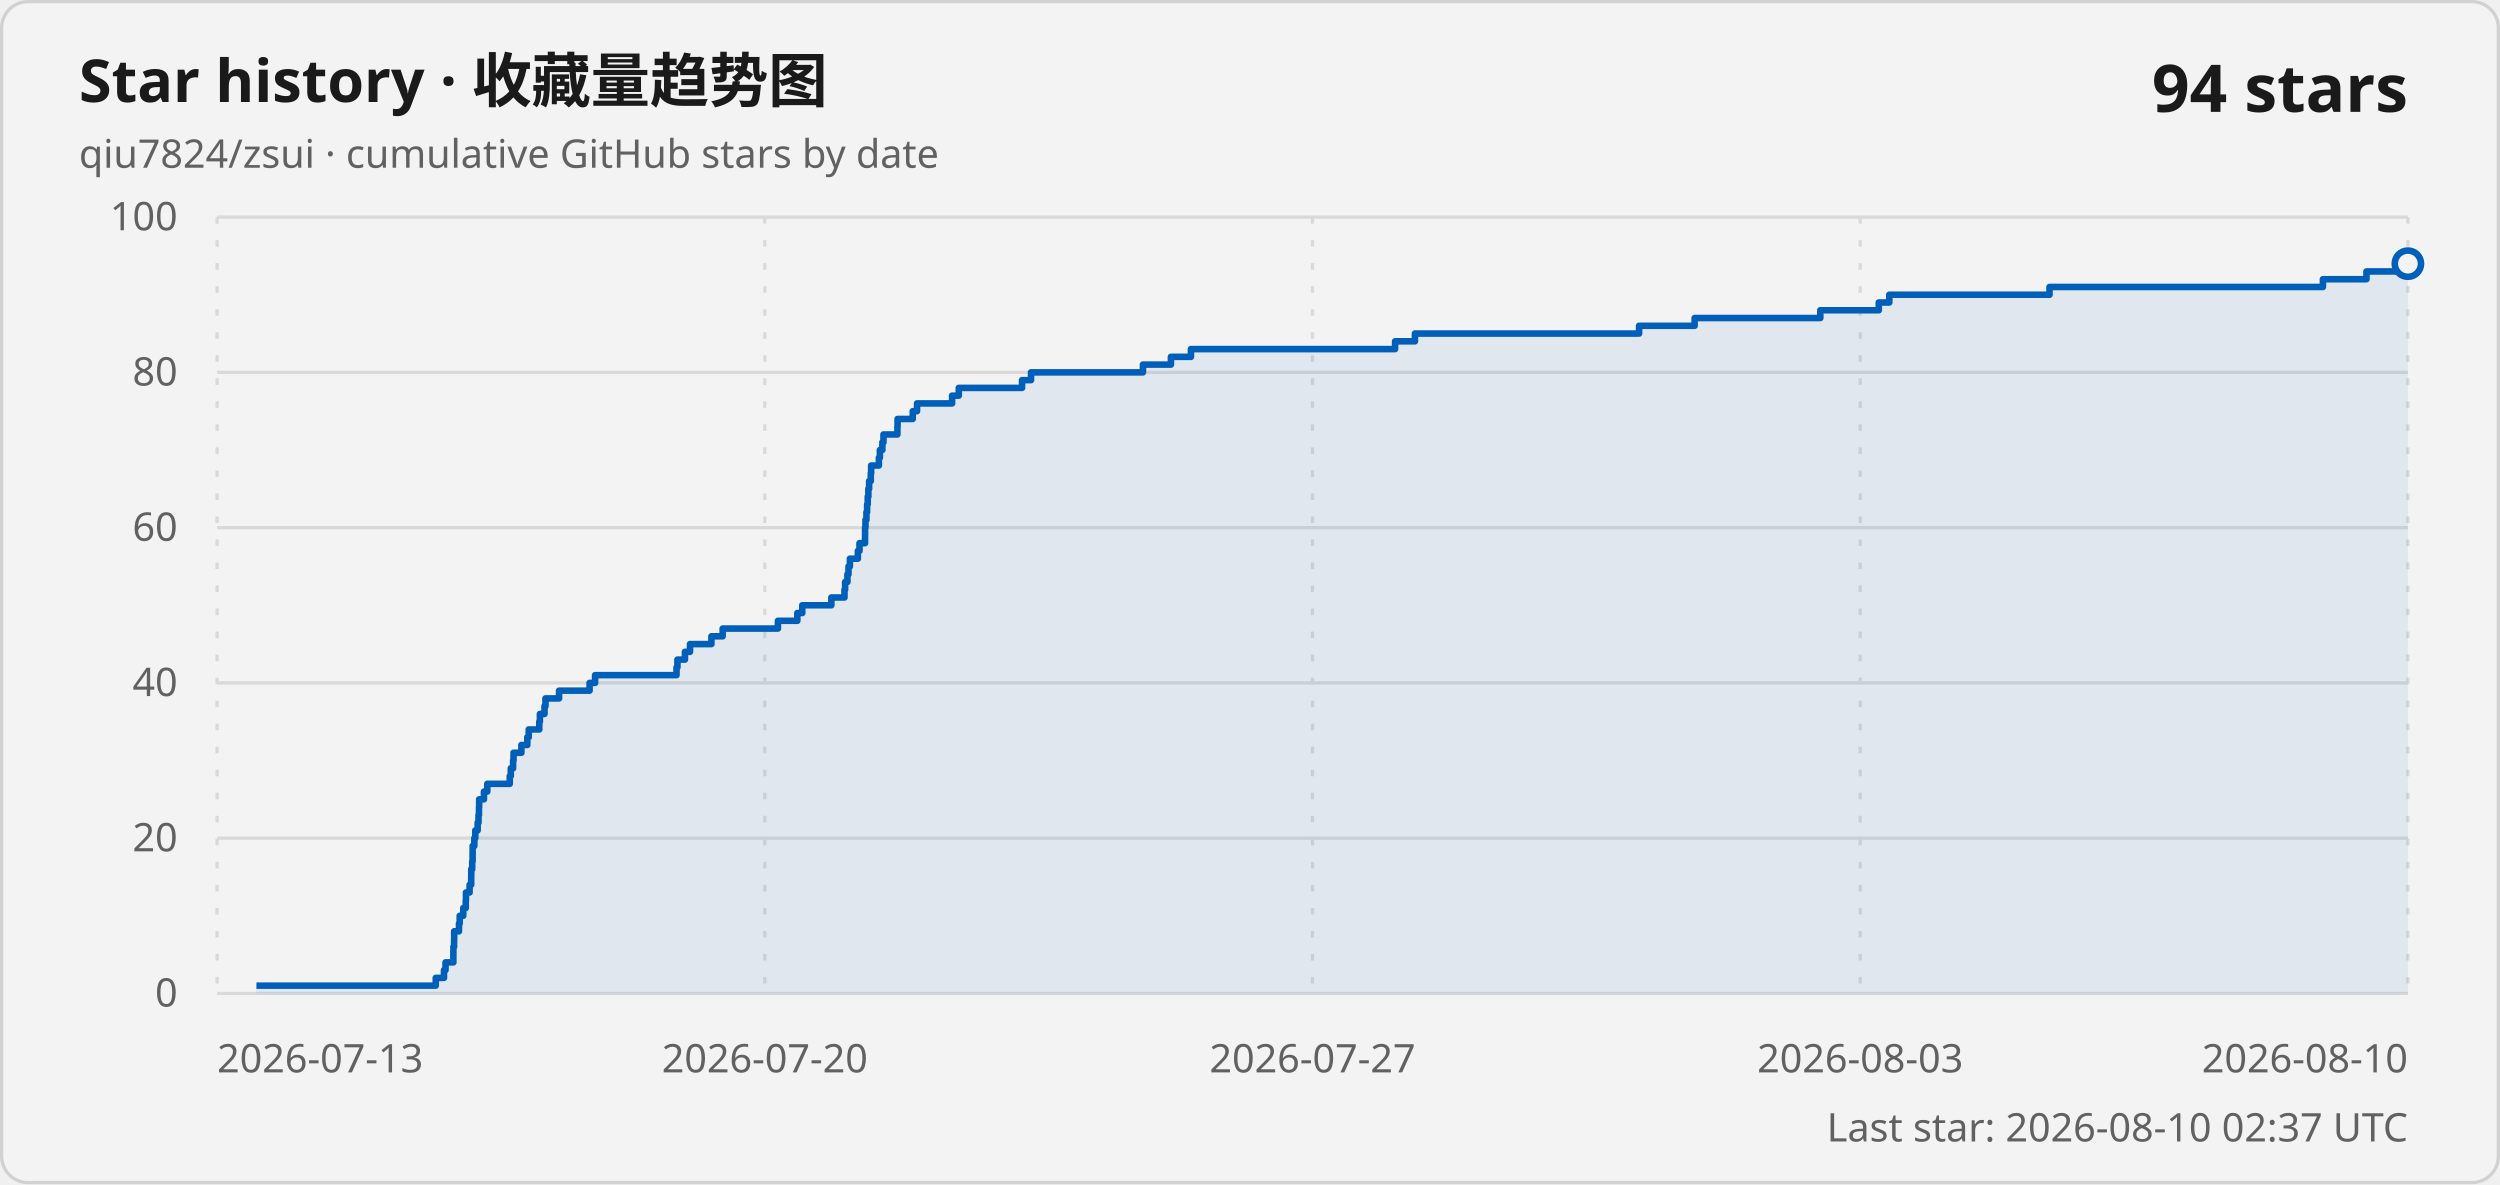
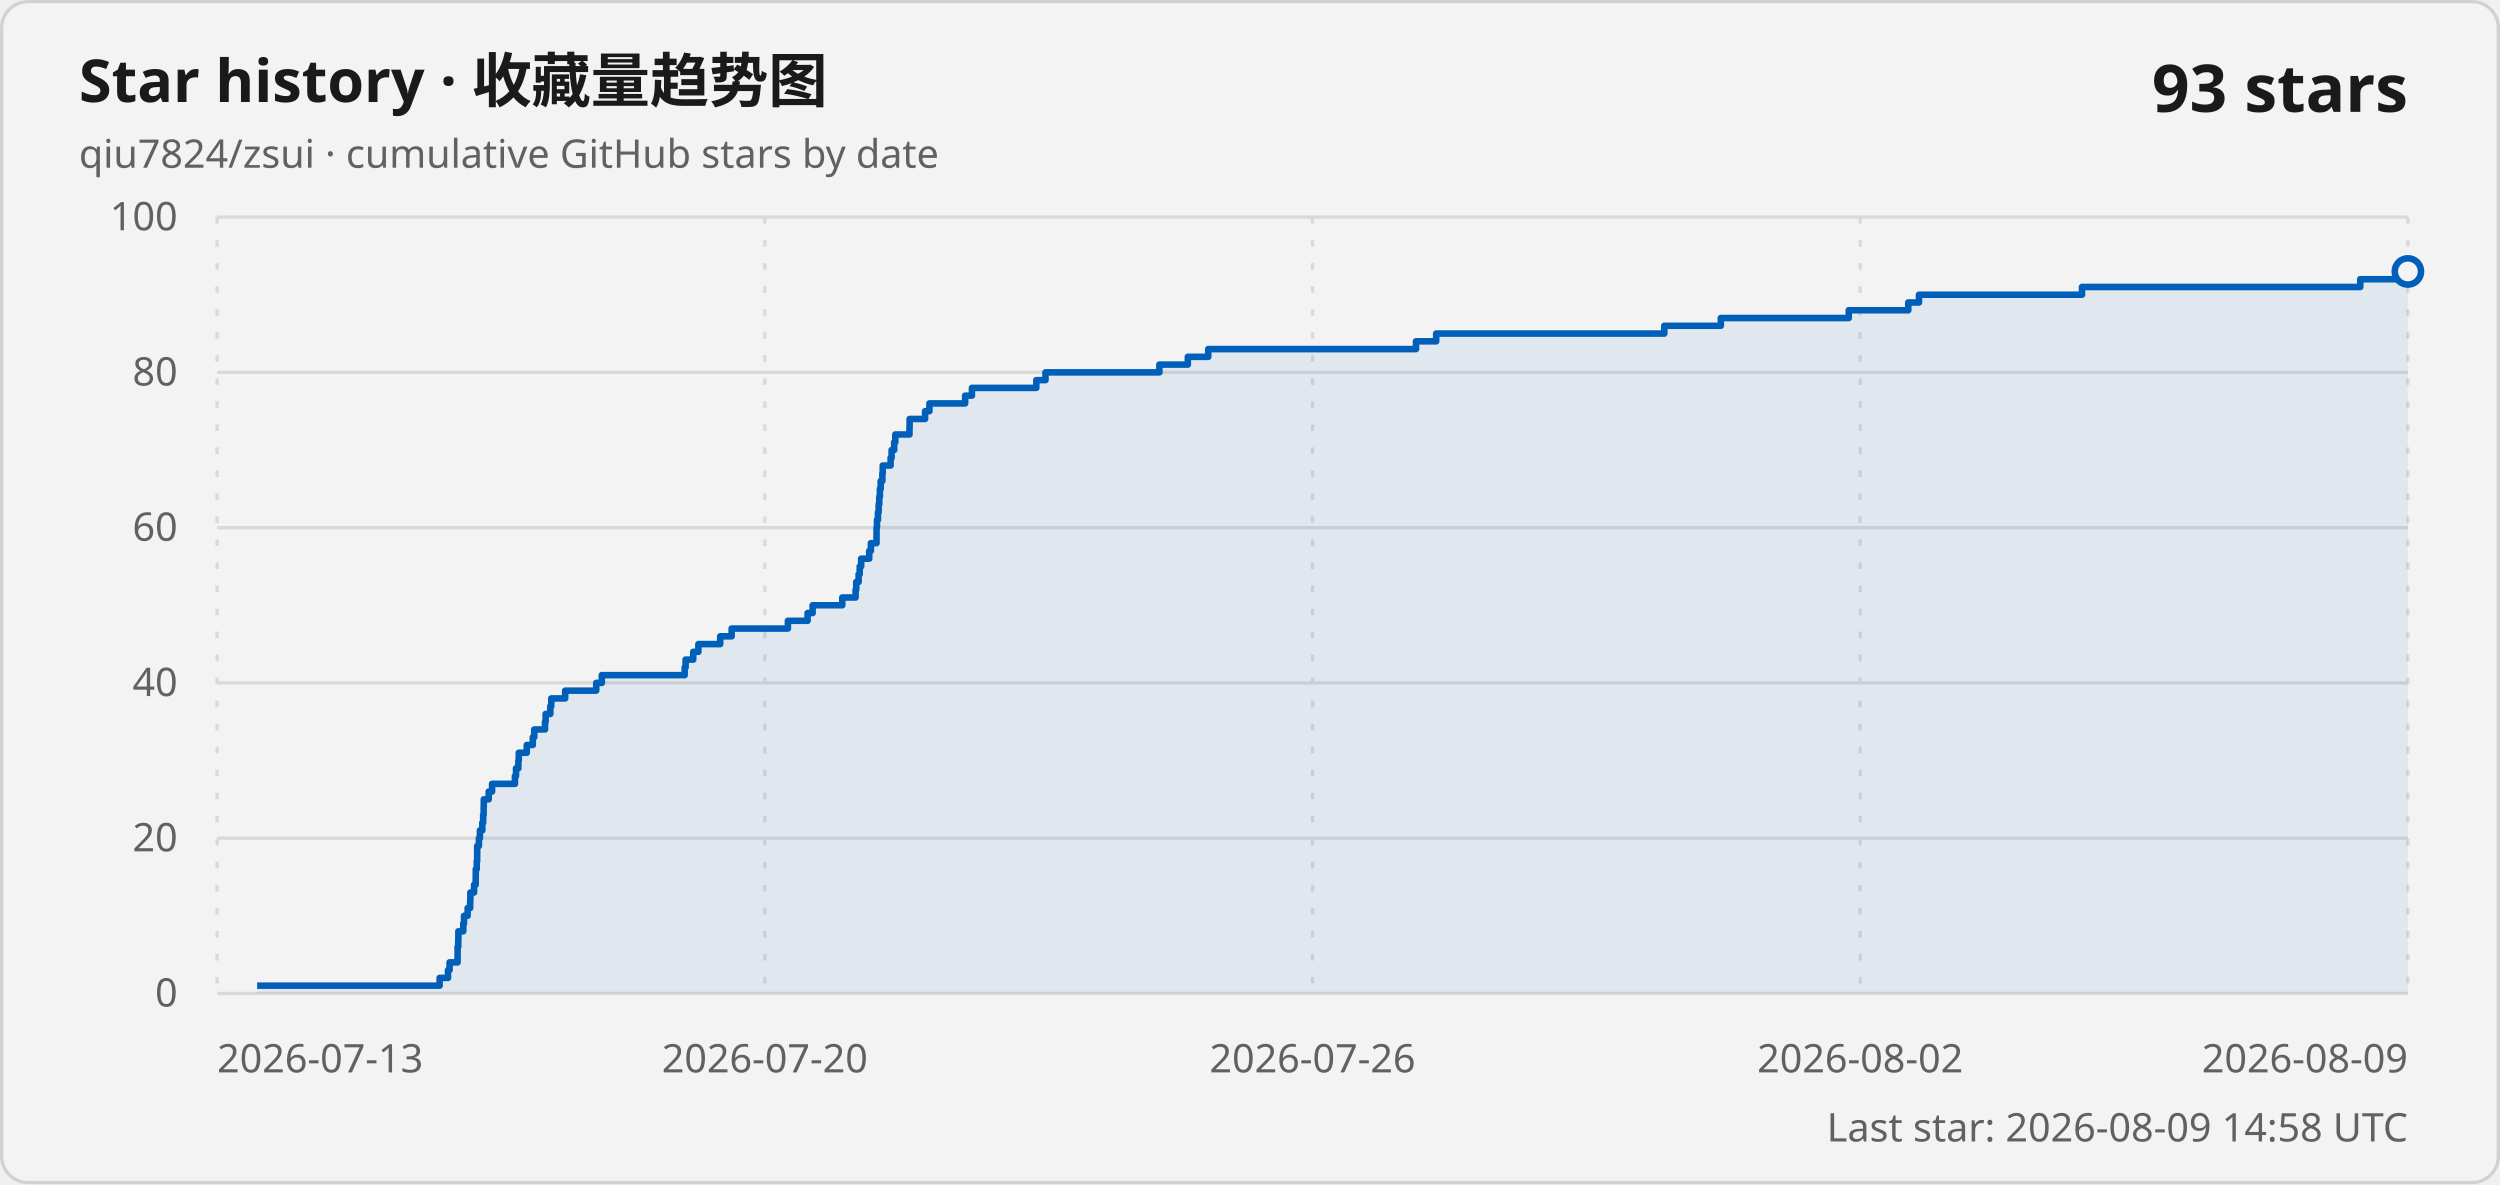
<svg xmlns="http://www.w3.org/2000/svg" width="760" height="360" viewBox="0 0 760 360" role="img" aria-labelledby="title description">
  <style>
    .card { fill: #f3f3f3; stroke: #d1d1d1; }
    .title { fill: #1a1a1a; font: 600 18px "Segoe UI Variable", "Segoe UI", sans-serif; }
    .subtitle, .axis-label, .updated { fill: #616161; font: 400 12px "Segoe UI Variable", "Segoe UI", sans-serif; }
    .count { fill: #1a1a1a; font: 600 20px "Segoe UI Variable", "Segoe UI", sans-serif; }
    .grid { stroke: #d9d9d9; stroke-width: 1; }
    .vertical { stroke-dasharray: 2 5; }
    .line { fill: none; stroke: #005fb8; stroke-width: 2; stroke-linejoin: round; }
    .area { fill: #005fb8; fill-opacity: .08; }
    .point { fill: #f3f3f3; stroke: #005fb8; stroke-width: 2; }
    @media (prefers-color-scheme: dark) {
      .card { fill: #202020; stroke: #3b3b3b; }
      .title, .count { fill: #ffffff; }
      .subtitle, .axis-label, .updated { fill: #c5c5c5; }
      .grid { stroke: #3b3b3b; }
      .line { stroke: #60cdff; }
      .area { fill: #60cdff; }
      .point { fill: #202020; stroke: #60cdff; }
    }
  </style>
  <rect class="card" x=".5" y=".5" width="759" height="359" rx="8" />
  <text class="title" x="24" y="31">Star history · 收藏量趋势图</text>
  <text class="subtitle" x="24" y="51">qiu7824/zsui · cumulative GitHub stars by date</text>
-   <text class="count" x="732" y="34" text-anchor="end">94 stars</text>
+   <text class="count" x="732" y="34" text-anchor="end">93 stars</text>
  <line class="grid" x1="66" y1="302" x2="732" y2="302" />
  <text class="axis-label" x="54" y="306" text-anchor="end">0</text>
  <line class="grid" x1="66" y1="254.8" x2="732" y2="254.8" />
  <text class="axis-label" x="54" y="258.8" text-anchor="end">20</text>
  <line class="grid" x1="66" y1="207.6" x2="732" y2="207.6" />
  <text class="axis-label" x="54" y="211.6" text-anchor="end">40</text>
  <line class="grid" x1="66" y1="160.4" x2="732" y2="160.4" />
  <text class="axis-label" x="54" y="164.4" text-anchor="end">60</text>
  <line class="grid" x1="66" y1="113.2" x2="732" y2="113.2" />
  <text class="axis-label" x="54" y="117.2" text-anchor="end">80</text>
  <line class="grid" x1="66" y1="66" x2="732" y2="66" />
  <text class="axis-label" x="54" y="70" text-anchor="end">100</text>
  <line class="grid vertical" x1="66" y1="66" x2="66" y2="302" />
  <text class="axis-label" x="66" y="326" text-anchor="start">2026-07-13</text>
  <line class="grid vertical" x1="232.5" y1="66" x2="232.5" y2="302" />
  <text class="axis-label" x="232.5" y="326" text-anchor="middle">2026-07-20</text>
  <line class="grid vertical" x1="399" y1="66" x2="399" y2="302" />
-   <text class="axis-label" x="399" y="326" text-anchor="middle">2026-07-27</text>
+   <text class="axis-label" x="399" y="326" text-anchor="middle">2026-07-26</text>
  <line class="grid vertical" x1="565.5" y1="66" x2="565.5" y2="302" />
-   <text class="axis-label" x="565.5" y="326" text-anchor="middle">2026-08-03</text>
+   <text class="axis-label" x="565.5" y="326" text-anchor="middle">2026-08-02</text>
  <line class="grid vertical" x1="732" y1="66" x2="732" y2="302" />
-   <text class="axis-label" x="732" y="326" text-anchor="end">2026-08-10</text>
-   <path class="area" d="M 77.95 302 L 77.95 299.64 L 132.47 299.64 L 132.47 297.28 L 134.97 297.28 L 134.97 294.92 L 135.44 294.92 L 135.44 292.56 L 137.82 292.56 L 137.82 290.2 L 137.83 290.2 L 137.83 287.84 L 138.04 287.84 L 138.04 285.48 L 138.07 285.48 L 138.07 283.12 L 139.53 283.12 L 139.53 280.76 L 139.75 280.76 L 139.75 278.4 L 140.83 278.4 L 140.83 276.04 L 141.59 276.04 L 141.59 273.68 L 141.65 273.68 L 141.65 271.32 L 142.76 271.32 L 142.76 268.96 L 143.24 268.96 L 143.24 266.6 L 143.26 266.6 L 143.26 264.24 L 143.55 264.24 L 143.55 261.88 L 143.67 261.88 L 143.67 259.52 L 143.69 259.52 L 143.69 257.16 L 144.2 257.16 L 144.2 254.8 L 144.49 254.8 L 144.49 252.44 L 145.21 252.44 L 145.21 250.08 L 145.47 250.08 L 145.47 247.72 L 145.61 247.72 L 145.61 245.36 L 145.66 245.36 L 145.66 243 L 147.12 243 L 147.12 240.64 L 148.14 240.64 L 148.14 238.28 L 154.97 238.28 L 154.97 235.92 L 155.28 235.92 L 155.28 233.56 L 155.98 233.56 L 155.98 231.2 L 156.11 231.2 L 156.11 228.84 L 158.5 228.84 L 158.5 226.48 L 160.3 226.48 L 160.3 224.12 L 160.73 224.12 L 160.73 221.76 L 163.94 221.76 L 163.94 219.4 L 164.13 219.4 L 164.13 217.04 L 165.53 217.04 L 165.53 214.68 L 165.82 214.68 L 165.82 212.32 L 169.96 212.32 L 169.96 209.96 L 179.24 209.96 L 179.24 207.6 L 180.91 207.6 L 180.91 205.24 L 205.66 205.24 L 205.66 202.88 L 205.94 202.88 L 205.94 200.52 L 208.22 200.52 L 208.22 198.16 L 209.76 198.16 L 209.76 195.8 L 216.27 195.8 L 216.27 193.44 L 219.69 193.44 L 219.69 191.08 L 236.49 191.08 L 236.49 188.72 L 242.39 188.72 L 242.39 186.36 L 243.89 186.36 L 243.89 184 L 252.73 184 L 252.73 181.64 L 256.72 181.64 L 256.72 179.28 L 256.91 179.28 L 256.91 176.92 L 257.62 176.92 L 257.62 174.56 L 257.94 174.56 L 257.94 172.2 L 258.37 172.2 L 258.37 169.84 L 260.79 169.84 L 260.79 167.48 L 261.29 167.48 L 261.29 165.12 L 262.97 165.12 L 262.97 162.76 L 262.98 162.76 L 262.98 160.4 L 263.1 160.4 L 263.1 158.04 L 263.4 158.04 L 263.4 155.68 L 263.6 155.68 L 263.6 153.32 L 263.79 153.32 L 263.79 150.96 L 263.98 150.96 L 263.98 148.6 L 264.21 148.6 L 264.21 146.24 L 264.72 146.24 L 264.72 143.88 L 264.82 143.88 L 264.82 141.52 L 267.18 141.52 L 267.18 139.16 L 267.48 139.16 L 267.48 136.8 L 268.24 136.8 L 268.24 134.44 L 268.58 134.44 L 268.58 132.08 L 272.81 132.08 L 272.81 129.72 L 272.86 129.72 L 272.86 127.36 L 277.48 127.36 L 277.48 125 L 278.78 125 L 278.78 122.64 L 289.44 122.64 L 289.44 120.28 L 291.47 120.28 L 291.47 117.92 L 310.7 117.92 L 310.7 115.56 L 313.43 115.56 L 313.43 113.2 L 347.46 113.2 L 347.46 110.84 L 355.96 110.84 L 355.96 108.48 L 362.05 108.48 L 362.05 106.12 L 424.11 106.12 L 424.11 103.76 L 430.14 103.76 L 430.14 101.4 L 498.28 101.4 L 498.28 99.04 L 515.17 99.04 L 515.17 96.68 L 553.37 96.68 L 553.37 94.32 L 571.15 94.32 L 571.15 91.96 L 574.35 91.96 L 574.35 89.6 L 623.05 89.6 L 623.05 87.24 L 706.17 87.24 L 706.17 84.88 L 719.4 84.88 L 719.4 82.52 L 731 82.52 L 731 80.16 L 732 80.16 L 732 302 Z" />
-   <path class="line" d="M 77.95 299.64 L 132.47 299.64 L 132.47 297.28 L 134.97 297.28 L 134.97 294.92 L 135.44 294.92 L 135.44 292.56 L 137.82 292.56 L 137.82 290.2 L 137.83 290.2 L 137.83 287.84 L 138.04 287.84 L 138.04 285.48 L 138.07 285.48 L 138.07 283.12 L 139.53 283.12 L 139.53 280.76 L 139.75 280.76 L 139.75 278.4 L 140.83 278.4 L 140.83 276.04 L 141.59 276.04 L 141.59 273.68 L 141.65 273.68 L 141.65 271.32 L 142.76 271.32 L 142.76 268.96 L 143.24 268.96 L 143.24 266.6 L 143.26 266.6 L 143.26 264.24 L 143.55 264.24 L 143.55 261.88 L 143.67 261.88 L 143.67 259.52 L 143.69 259.52 L 143.69 257.16 L 144.2 257.16 L 144.2 254.8 L 144.49 254.8 L 144.49 252.44 L 145.21 252.44 L 145.21 250.08 L 145.47 250.08 L 145.47 247.72 L 145.61 247.72 L 145.61 245.36 L 145.66 245.36 L 145.66 243 L 147.12 243 L 147.12 240.64 L 148.14 240.64 L 148.14 238.28 L 154.97 238.28 L 154.97 235.92 L 155.28 235.92 L 155.28 233.56 L 155.98 233.56 L 155.98 231.2 L 156.11 231.2 L 156.11 228.84 L 158.5 228.84 L 158.5 226.48 L 160.3 226.48 L 160.3 224.12 L 160.73 224.12 L 160.73 221.76 L 163.94 221.76 L 163.94 219.4 L 164.13 219.4 L 164.13 217.04 L 165.53 217.04 L 165.53 214.68 L 165.82 214.68 L 165.82 212.32 L 169.96 212.32 L 169.96 209.96 L 179.24 209.96 L 179.24 207.6 L 180.91 207.6 L 180.91 205.24 L 205.66 205.24 L 205.66 202.88 L 205.94 202.88 L 205.94 200.52 L 208.22 200.52 L 208.22 198.16 L 209.76 198.16 L 209.76 195.8 L 216.27 195.8 L 216.27 193.44 L 219.69 193.44 L 219.69 191.08 L 236.49 191.08 L 236.49 188.72 L 242.39 188.72 L 242.39 186.36 L 243.89 186.36 L 243.89 184 L 252.73 184 L 252.73 181.64 L 256.72 181.64 L 256.72 179.28 L 256.91 179.28 L 256.91 176.92 L 257.62 176.92 L 257.62 174.56 L 257.94 174.56 L 257.94 172.2 L 258.37 172.2 L 258.37 169.84 L 260.79 169.84 L 260.79 167.48 L 261.29 167.48 L 261.29 165.12 L 262.97 165.12 L 262.97 162.76 L 262.98 162.76 L 262.98 160.4 L 263.1 160.4 L 263.1 158.04 L 263.4 158.04 L 263.4 155.68 L 263.6 155.68 L 263.6 153.32 L 263.79 153.32 L 263.79 150.96 L 263.98 150.96 L 263.98 148.6 L 264.21 148.6 L 264.21 146.24 L 264.72 146.24 L 264.72 143.88 L 264.82 143.88 L 264.82 141.52 L 267.18 141.52 L 267.18 139.16 L 267.48 139.16 L 267.48 136.8 L 268.24 136.8 L 268.24 134.44 L 268.58 134.44 L 268.58 132.08 L 272.81 132.08 L 272.81 129.72 L 272.86 129.72 L 272.86 127.36 L 277.48 127.36 L 277.48 125 L 278.78 125 L 278.78 122.64 L 289.44 122.64 L 289.44 120.28 L 291.47 120.28 L 291.47 117.92 L 310.7 117.92 L 310.7 115.56 L 313.43 115.56 L 313.43 113.2 L 347.46 113.2 L 347.46 110.84 L 355.96 110.84 L 355.96 108.48 L 362.05 108.48 L 362.05 106.12 L 424.11 106.12 L 424.11 103.76 L 430.14 103.76 L 430.14 101.4 L 498.28 101.4 L 498.28 99.04 L 515.17 99.04 L 515.17 96.68 L 553.37 96.68 L 553.37 94.32 L 571.15 94.32 L 571.15 91.96 L 574.35 91.96 L 574.35 89.6 L 623.05 89.6 L 623.05 87.24 L 706.17 87.24 L 706.17 84.88 L 719.4 84.88 L 719.4 82.52 L 731 82.52 L 731 80.16 L 732 80.16" />
-   <circle class="point" cx="732" cy="80.16" r="4" />
-   <text class="updated" x="732" y="347" text-anchor="end">Last star: 2026-08-10 02:37 UTC</text>
+   <text class="axis-label" x="732" y="326" text-anchor="end">2026-08-09</text>
+   <path class="area" d="M 78.17 302 L 78.17 299.64 L 133.65 299.64 L 133.65 297.28 L 136.19 297.28 L 136.19 294.92 L 136.67 294.92 L 136.67 292.56 L 139.1 292.56 L 139.1 290.2 L 139.11 290.2 L 139.11 287.84 L 139.31 287.84 L 139.31 285.48 L 139.34 285.48 L 139.34 283.12 L 140.83 283.12 L 140.83 280.76 L 141.06 280.76 L 141.06 278.4 L 142.16 278.4 L 142.16 276.04 L 142.93 276.04 L 142.93 273.68 L 142.99 273.68 L 142.99 271.32 L 144.12 271.32 L 144.12 268.96 L 144.61 268.96 L 144.61 266.6 L 144.63 266.6 L 144.63 264.24 L 144.93 264.24 L 144.93 261.88 L 145.05 261.88 L 145.05 259.52 L 145.07 259.52 L 145.07 257.16 L 145.59 257.16 L 145.59 254.8 L 145.89 254.8 L 145.89 252.44 L 146.62 252.44 L 146.62 250.08 L 146.88 250.08 L 146.88 247.72 L 147.03 247.72 L 147.03 245.36 L 147.07 245.36 L 147.07 243 L 148.56 243 L 148.56 240.64 L 149.59 240.64 L 149.59 238.28 L 156.54 238.28 L 156.54 235.92 L 156.87 235.92 L 156.87 233.56 L 157.58 233.56 L 157.58 231.2 L 157.71 231.2 L 157.71 228.84 L 160.14 228.84 L 160.14 226.48 L 161.97 226.48 L 161.97 224.12 L 162.41 224.12 L 162.41 221.76 L 165.68 221.76 L 165.68 219.4 L 165.87 219.4 L 165.87 217.04 L 167.3 217.04 L 167.3 214.68 L 167.59 214.68 L 167.59 212.32 L 171.81 212.32 L 171.81 209.96 L 181.25 209.96 L 181.25 207.6 L 182.95 207.6 L 182.95 205.24 L 208.14 205.24 L 208.14 202.88 L 208.43 202.88 L 208.43 200.52 L 210.74 200.52 L 210.74 198.16 L 212.31 198.16 L 212.31 195.8 L 218.94 195.8 L 218.94 193.44 L 222.42 193.44 L 222.42 191.08 L 239.52 191.08 L 239.52 188.72 L 245.51 188.72 L 245.51 186.36 L 247.04 186.36 L 247.04 184 L 256.05 184 L 256.05 181.64 L 260.1 181.64 L 260.1 179.28 L 260.29 179.28 L 260.29 176.92 L 261.02 176.92 L 261.02 174.56 L 261.35 174.56 L 261.35 172.2 L 261.79 172.2 L 261.79 169.84 L 264.24 169.84 L 264.24 167.48 L 264.75 167.48 L 264.75 165.12 L 266.46 165.12 L 266.46 162.76 L 266.47 162.76 L 266.47 160.4 L 266.6 160.4 L 266.6 158.04 L 266.9 158.04 L 266.9 155.68 L 267.11 155.68 L 267.11 153.32 L 267.3 153.32 L 267.3 150.96 L 267.49 150.96 L 267.49 148.6 L 267.73 148.6 L 267.73 146.24 L 268.24 146.24 L 268.24 143.88 L 268.35 143.88 L 268.35 141.52 L 270.75 141.52 L 270.75 139.16 L 271.05 139.16 L 271.05 136.8 L 271.83 136.8 L 271.83 134.44 L 272.17 134.44 L 272.17 132.08 L 276.48 132.08 L 276.48 129.72 L 276.53 129.72 L 276.53 127.36 L 281.23 127.36 L 281.23 125 L 282.55 125 L 282.55 122.64 L 293.4 122.64 L 293.4 120.28 L 295.47 120.28 L 295.47 117.92 L 315.04 117.92 L 315.04 115.56 L 317.82 115.56 L 317.82 113.2 L 352.45 113.2 L 352.45 110.84 L 361.1 110.84 L 361.1 108.48 L 367.3 108.48 L 367.3 106.12 L 430.46 106.12 L 430.46 103.76 L 436.6 103.76 L 436.6 101.4 L 505.95 101.4 L 505.95 99.04 L 523.13 99.04 L 523.13 96.68 L 562.02 96.68 L 562.02 94.32 L 580.11 94.32 L 580.11 91.96 L 583.37 91.96 L 583.37 89.6 L 632.93 89.6 L 632.93 87.24 L 717.52 87.24 L 717.52 84.88 L 730.99 84.88 L 730.99 82.52 L 732 82.52 L 732 302 Z" />
+   <path class="line" d="M 78.17 299.64 L 133.65 299.64 L 133.65 297.28 L 136.19 297.28 L 136.19 294.92 L 136.67 294.92 L 136.67 292.56 L 139.1 292.56 L 139.1 290.2 L 139.11 290.2 L 139.11 287.84 L 139.31 287.84 L 139.31 285.48 L 139.34 285.48 L 139.34 283.12 L 140.83 283.12 L 140.83 280.76 L 141.06 280.76 L 141.06 278.4 L 142.16 278.4 L 142.16 276.04 L 142.93 276.04 L 142.93 273.68 L 142.99 273.68 L 142.99 271.32 L 144.12 271.32 L 144.12 268.96 L 144.61 268.96 L 144.61 266.6 L 144.63 266.6 L 144.63 264.24 L 144.93 264.24 L 144.93 261.88 L 145.05 261.88 L 145.05 259.52 L 145.07 259.52 L 145.07 257.16 L 145.59 257.16 L 145.59 254.8 L 145.89 254.8 L 145.89 252.44 L 146.62 252.44 L 146.62 250.08 L 146.88 250.08 L 146.88 247.72 L 147.03 247.72 L 147.03 245.36 L 147.07 245.36 L 147.07 243 L 148.56 243 L 148.56 240.64 L 149.59 240.64 L 149.59 238.28 L 156.54 238.28 L 156.54 235.92 L 156.87 235.92 L 156.87 233.56 L 157.58 233.56 L 157.58 231.2 L 157.71 231.2 L 157.71 228.84 L 160.14 228.84 L 160.14 226.48 L 161.97 226.48 L 161.97 224.12 L 162.41 224.12 L 162.41 221.76 L 165.68 221.76 L 165.68 219.4 L 165.87 219.4 L 165.87 217.04 L 167.3 217.04 L 167.3 214.68 L 167.59 214.68 L 167.59 212.32 L 171.81 212.32 L 171.81 209.96 L 181.25 209.96 L 181.25 207.6 L 182.95 207.6 L 182.95 205.24 L 208.14 205.24 L 208.14 202.88 L 208.43 202.88 L 208.43 200.52 L 210.74 200.52 L 210.74 198.16 L 212.31 198.16 L 212.31 195.8 L 218.94 195.8 L 218.94 193.44 L 222.42 193.44 L 222.42 191.08 L 239.52 191.08 L 239.52 188.72 L 245.51 188.72 L 245.51 186.36 L 247.04 186.36 L 247.04 184 L 256.05 184 L 256.05 181.64 L 260.1 181.64 L 260.1 179.28 L 260.29 179.28 L 260.29 176.92 L 261.02 176.92 L 261.02 174.56 L 261.35 174.56 L 261.35 172.2 L 261.79 172.2 L 261.79 169.84 L 264.24 169.84 L 264.24 167.48 L 264.75 167.48 L 264.75 165.12 L 266.46 165.12 L 266.46 162.76 L 266.47 162.76 L 266.47 160.4 L 266.6 160.4 L 266.6 158.04 L 266.9 158.04 L 266.9 155.68 L 267.11 155.68 L 267.11 153.32 L 267.3 153.32 L 267.3 150.96 L 267.49 150.96 L 267.49 148.6 L 267.73 148.6 L 267.73 146.24 L 268.24 146.24 L 268.24 143.88 L 268.35 143.88 L 268.35 141.52 L 270.75 141.52 L 270.75 139.16 L 271.05 139.16 L 271.05 136.8 L 271.83 136.8 L 271.83 134.44 L 272.17 134.44 L 272.17 132.08 L 276.48 132.08 L 276.48 129.72 L 276.53 129.72 L 276.53 127.36 L 281.23 127.36 L 281.23 125 L 282.55 125 L 282.55 122.64 L 293.4 122.64 L 293.4 120.28 L 295.47 120.28 L 295.47 117.92 L 315.04 117.92 L 315.04 115.56 L 317.82 115.56 L 317.82 113.2 L 352.45 113.2 L 352.45 110.84 L 361.1 110.84 L 361.1 108.48 L 367.3 108.48 L 367.3 106.12 L 430.46 106.12 L 430.46 103.76 L 436.6 103.76 L 436.6 101.4 L 505.95 101.4 L 505.95 99.04 L 523.13 99.04 L 523.13 96.68 L 562.02 96.68 L 562.02 94.32 L 580.11 94.32 L 580.11 91.96 L 583.37 91.96 L 583.37 89.6 L 632.93 89.6 L 632.93 87.24 L 717.52 87.24 L 717.52 84.88 L 730.99 84.88 L 730.99 82.52 L 732 82.52" />
+   <circle class="point" cx="732" cy="82.52" r="4" />
+   <text class="updated" x="732" y="347" text-anchor="end">Last star: 2026-08-09 14:58 UTC</text>
</svg>
